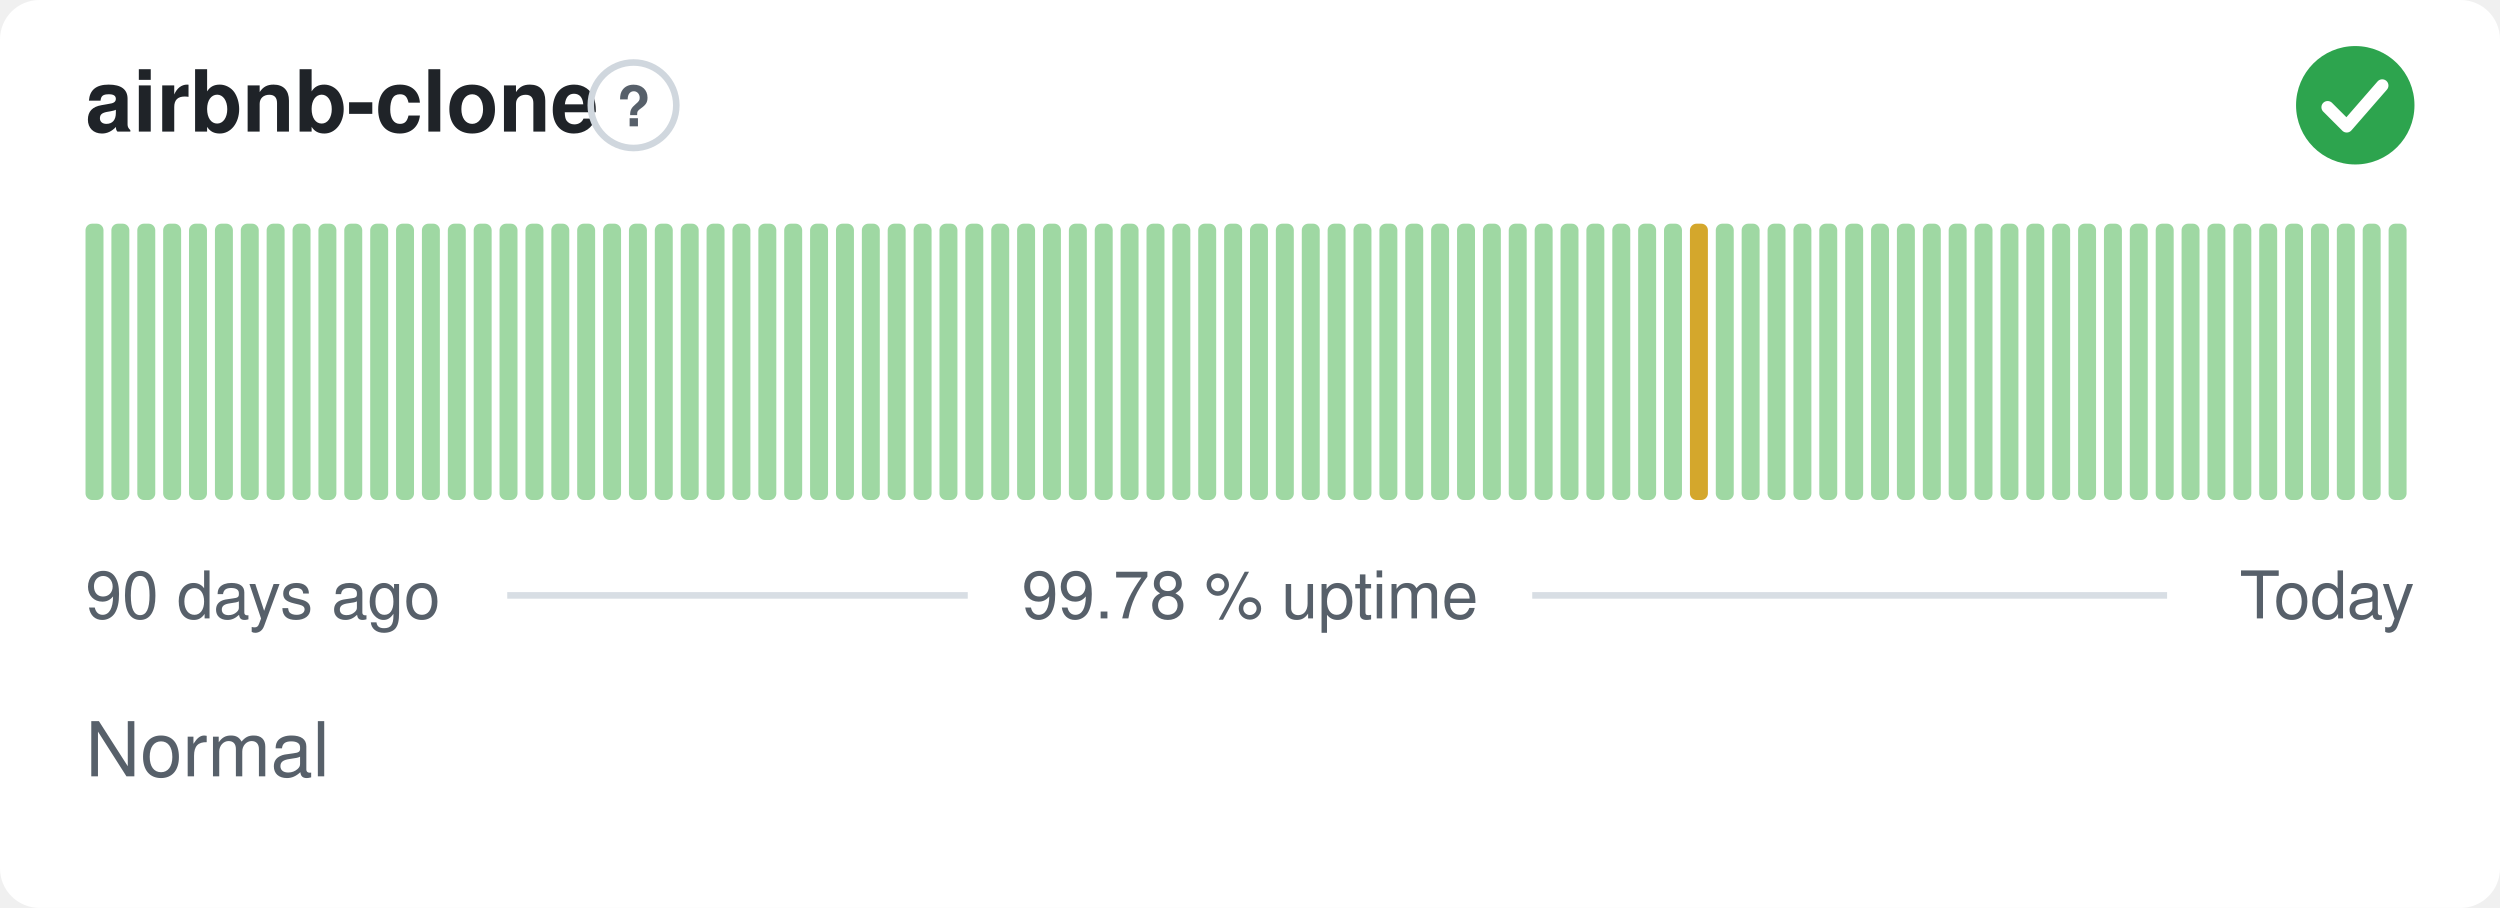
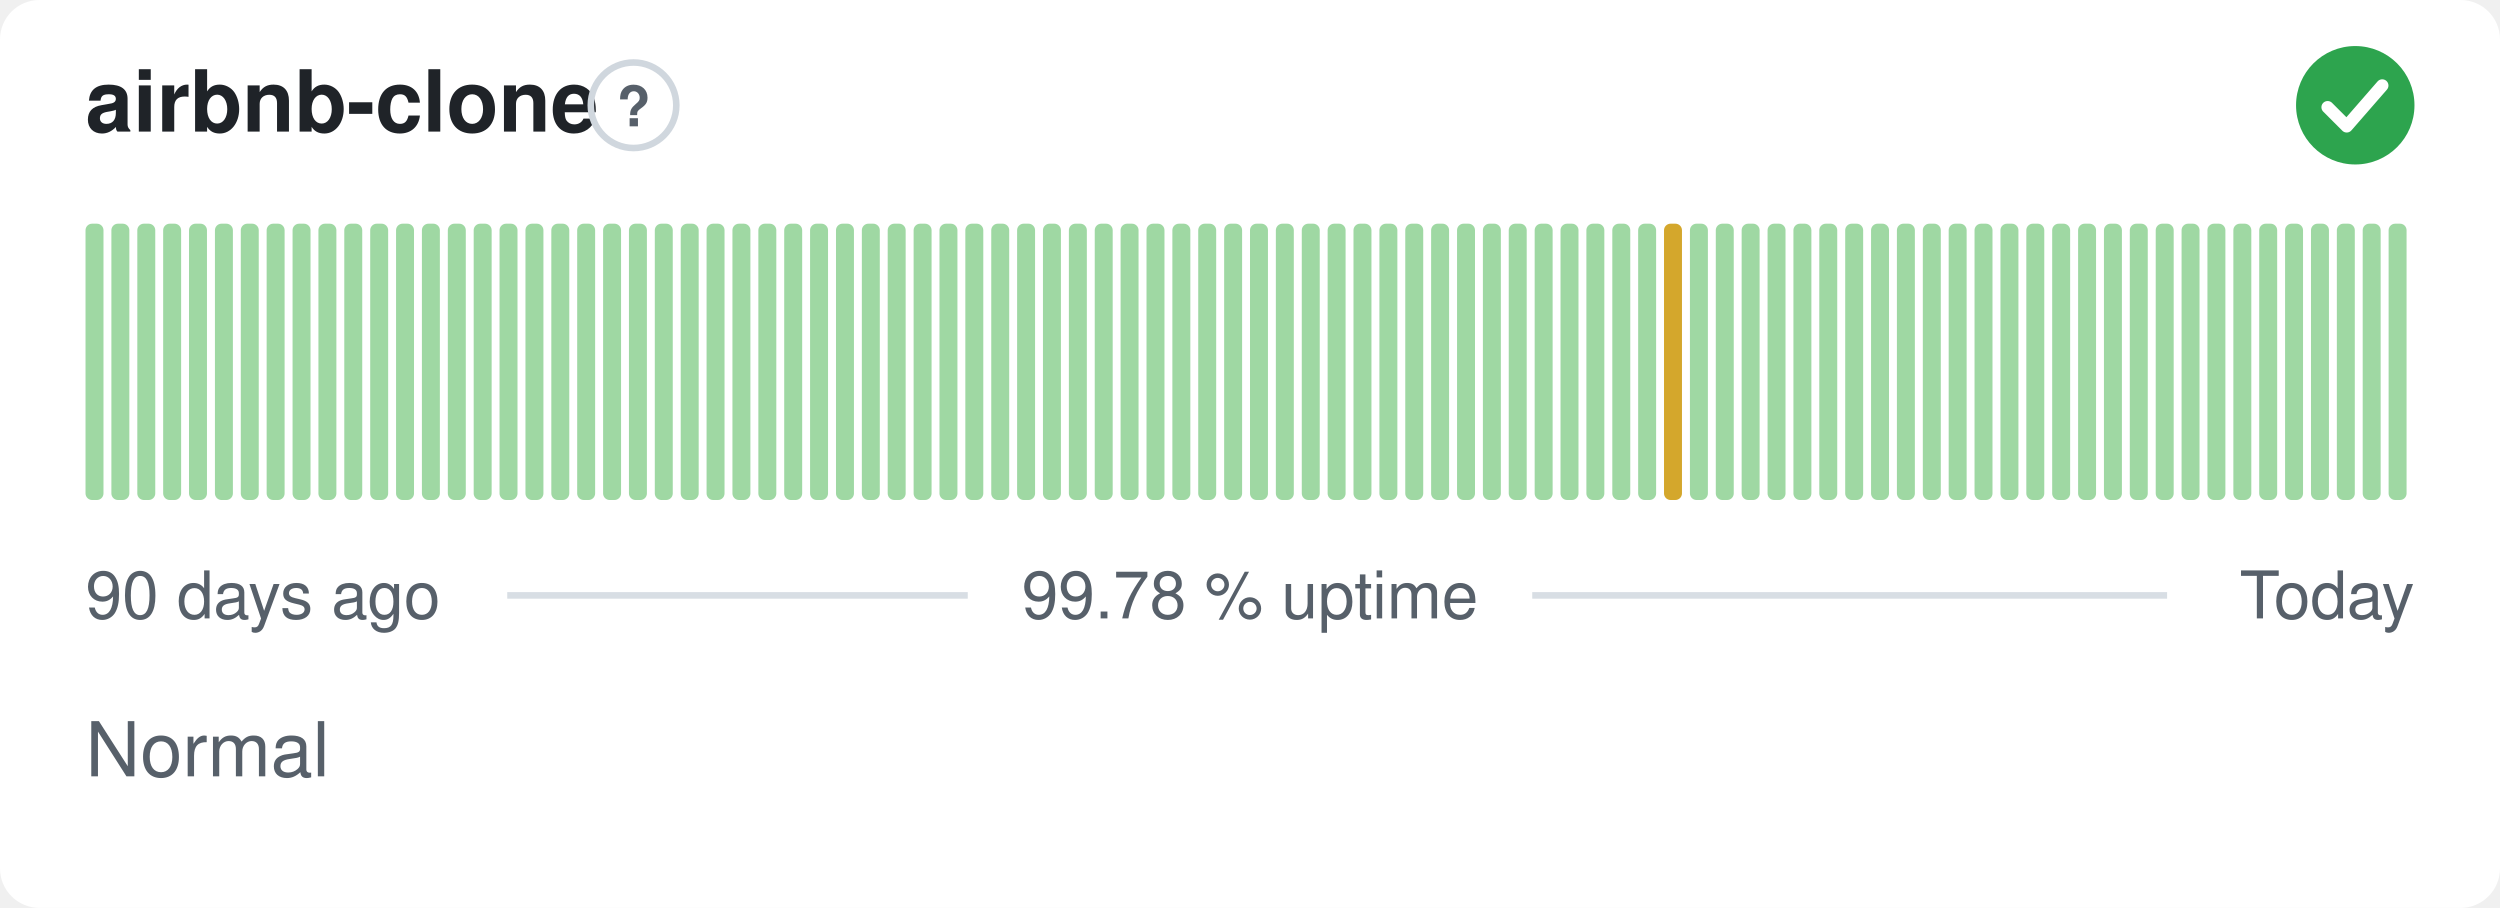
<svg xmlns="http://www.w3.org/2000/svg" width="380" height="138" viewBox="0 0 380 138" role="img" aria-label="airbnb-clone: Normal, 99.78 % uptime over the last 90 days" font-family="-apple-system,BlinkMacSystemFont,'Segoe UI',Helvetica,Arial,sans-serif">
  <style>
    @media (prefers-color-scheme: dark) {
      .bg { fill: #0d1117 }
      .title { fill: #e6edf3 }
      .muted { fill: #8b949e }
      .hint { stroke: #30363d }
      .rule { stroke: #30363d }
      .nodata { fill: #21262d }
    }
  </style>
  <rect class="bg" width="380" height="138" rx="6" fill="#ffffff" />
  <text class="title" x="13" y="20" font-size="13" font-weight="600" fill="#1f2328">airbnb-clone</text>
  <circle class="hint" cx="96.3" cy="16" r="6.5" fill="none" stroke="#d0d7de" stroke-width="1" />
  <text class="muted" x="96.3" y="19.2" text-anchor="middle" font-size="8.5" font-weight="700" fill="#57606a">?</text>
  <circle cx="358" cy="16" r="9" fill="#2da44e" />
  <path d="M353.80 16.30l2.90 2.90 5.40 -6.20" fill="none" stroke="#fff" stroke-width="1.89" stroke-linecap="round" stroke-linejoin="round" />
  <rect x="13.00" y="34.00" width="2.73" height="42.00" rx="1" fill="#9fd8a3" />
  <rect x="16.93" y="34.00" width="2.73" height="42.00" rx="1" fill="#9fd8a3" />
  <rect x="20.87" y="34.00" width="2.73" height="42.00" rx="1" fill="#9fd8a3" />
  <rect x="24.80" y="34.00" width="2.73" height="42.00" rx="1" fill="#9fd8a3" />
  <rect x="28.73" y="34.00" width="2.73" height="42.00" rx="1" fill="#9fd8a3" />
  <rect x="32.67" y="34.00" width="2.73" height="42.00" rx="1" fill="#9fd8a3" />
  <rect x="36.60" y="34.00" width="2.73" height="42.00" rx="1" fill="#9fd8a3" />
  <rect x="40.53" y="34.00" width="2.73" height="42.00" rx="1" fill="#9fd8a3" />
  <rect x="44.47" y="34.00" width="2.73" height="42.00" rx="1" fill="#9fd8a3" />
  <rect x="48.40" y="34.00" width="2.73" height="42.00" rx="1" fill="#9fd8a3" />
  <rect x="52.33" y="34.00" width="2.73" height="42.00" rx="1" fill="#9fd8a3" />
  <rect x="56.27" y="34.00" width="2.73" height="42.00" rx="1" fill="#9fd8a3" />
  <rect x="60.20" y="34.00" width="2.73" height="42.00" rx="1" fill="#9fd8a3" />
  <rect x="64.13" y="34.00" width="2.73" height="42.00" rx="1" fill="#9fd8a3" />
  <rect x="68.07" y="34.00" width="2.73" height="42.00" rx="1" fill="#9fd8a3" />
  <rect x="72.00" y="34.00" width="2.73" height="42.00" rx="1" fill="#9fd8a3" />
  <rect x="75.93" y="34.00" width="2.73" height="42.00" rx="1" fill="#9fd8a3" />
  <rect x="79.87" y="34.00" width="2.73" height="42.00" rx="1" fill="#9fd8a3" />
  <rect x="83.80" y="34.00" width="2.73" height="42.00" rx="1" fill="#9fd8a3" />
  <rect x="87.73" y="34.00" width="2.73" height="42.00" rx="1" fill="#9fd8a3" />
  <rect x="91.67" y="34.00" width="2.73" height="42.00" rx="1" fill="#9fd8a3" />
  <rect x="95.60" y="34.00" width="2.73" height="42.00" rx="1" fill="#9fd8a3" />
  <rect x="99.53" y="34.00" width="2.73" height="42.00" rx="1" fill="#9fd8a3" />
  <rect x="103.47" y="34.00" width="2.73" height="42.00" rx="1" fill="#9fd8a3" />
  <rect x="107.40" y="34.00" width="2.73" height="42.00" rx="1" fill="#9fd8a3" />
  <rect x="111.33" y="34.00" width="2.73" height="42.00" rx="1" fill="#9fd8a3" />
  <rect x="115.27" y="34.00" width="2.73" height="42.00" rx="1" fill="#9fd8a3" />
  <rect x="119.20" y="34.00" width="2.73" height="42.00" rx="1" fill="#9fd8a3" />
  <rect x="123.13" y="34.00" width="2.73" height="42.00" rx="1" fill="#9fd8a3" />
  <rect x="127.07" y="34.00" width="2.73" height="42.00" rx="1" fill="#9fd8a3" />
  <rect x="131.00" y="34.00" width="2.73" height="42.00" rx="1" fill="#9fd8a3" />
  <rect x="134.93" y="34.00" width="2.73" height="42.00" rx="1" fill="#9fd8a3" />
  <rect x="138.87" y="34.00" width="2.73" height="42.00" rx="1" fill="#9fd8a3" />
  <rect x="142.80" y="34.00" width="2.73" height="42.00" rx="1" fill="#9fd8a3" />
  <rect x="146.73" y="34.00" width="2.73" height="42.00" rx="1" fill="#9fd8a3" />
  <rect x="150.67" y="34.00" width="2.73" height="42.00" rx="1" fill="#9fd8a3" />
  <rect x="154.60" y="34.00" width="2.73" height="42.00" rx="1" fill="#9fd8a3" />
  <rect x="158.53" y="34.00" width="2.73" height="42.00" rx="1" fill="#9fd8a3" />
  <rect x="162.47" y="34.00" width="2.73" height="42.00" rx="1" fill="#9fd8a3" />
  <rect x="166.40" y="34.00" width="2.73" height="42.00" rx="1" fill="#9fd8a3" />
  <rect x="170.33" y="34.00" width="2.73" height="42.00" rx="1" fill="#9fd8a3" />
  <rect x="174.27" y="34.00" width="2.73" height="42.00" rx="1" fill="#9fd8a3" />
  <rect x="178.20" y="34.00" width="2.73" height="42.00" rx="1" fill="#9fd8a3" />
  <rect x="182.13" y="34.00" width="2.73" height="42.00" rx="1" fill="#9fd8a3" />
  <rect x="186.07" y="34.00" width="2.73" height="42.00" rx="1" fill="#9fd8a3" />
  <rect x="190.00" y="34.00" width="2.73" height="42.00" rx="1" fill="#9fd8a3" />
  <rect x="193.93" y="34.00" width="2.73" height="42.00" rx="1" fill="#9fd8a3" />
  <rect x="197.87" y="34.00" width="2.73" height="42.00" rx="1" fill="#9fd8a3" />
  <rect x="201.80" y="34.00" width="2.73" height="42.00" rx="1" fill="#9fd8a3" />
  <rect x="205.73" y="34.00" width="2.73" height="42.00" rx="1" fill="#9fd8a3" />
  <rect x="209.67" y="34.00" width="2.73" height="42.00" rx="1" fill="#9fd8a3" />
  <rect x="213.60" y="34.00" width="2.73" height="42.00" rx="1" fill="#9fd8a3" />
  <rect x="217.53" y="34.00" width="2.73" height="42.00" rx="1" fill="#9fd8a3" />
  <rect x="221.47" y="34.00" width="2.73" height="42.00" rx="1" fill="#9fd8a3" />
  <rect x="225.40" y="34.00" width="2.73" height="42.00" rx="1" fill="#9fd8a3" />
  <rect x="229.33" y="34.00" width="2.73" height="42.00" rx="1" fill="#9fd8a3" />
  <rect x="233.27" y="34.00" width="2.73" height="42.00" rx="1" fill="#9fd8a3" />
  <rect x="237.20" y="34.00" width="2.73" height="42.00" rx="1" fill="#9fd8a3" />
  <rect x="241.13" y="34.00" width="2.73" height="42.00" rx="1" fill="#9fd8a3" />
  <rect x="245.07" y="34.00" width="2.73" height="42.00" rx="1" fill="#9fd8a3" />
  <rect x="249.00" y="34.00" width="2.73" height="42.00" rx="1" fill="#9fd8a3" />
-   <rect x="252.93" y="34.00" width="2.73" height="42.00" rx="1" fill="#9fd8a3" />
-   <rect x="256.87" y="34.00" width="2.73" height="42.00" rx="1" fill="#d4a72c" />
+   <rect x="252.93" y="34.00" width="2.73" height="42.00" rx="1" fill="#d4a72c" />
+   <rect x="256.87" y="34.00" width="2.73" height="42.00" rx="1" fill="#9fd8a3" />
  <rect x="260.80" y="34.00" width="2.73" height="42.00" rx="1" fill="#9fd8a3" />
  <rect x="264.73" y="34.00" width="2.73" height="42.00" rx="1" fill="#9fd8a3" />
  <rect x="268.67" y="34.00" width="2.73" height="42.00" rx="1" fill="#9fd8a3" />
  <rect x="272.60" y="34.00" width="2.73" height="42.00" rx="1" fill="#9fd8a3" />
  <rect x="276.53" y="34.00" width="2.73" height="42.00" rx="1" fill="#9fd8a3" />
  <rect x="280.47" y="34.00" width="2.73" height="42.00" rx="1" fill="#9fd8a3" />
  <rect x="284.40" y="34.00" width="2.73" height="42.00" rx="1" fill="#9fd8a3" />
  <rect x="288.33" y="34.00" width="2.73" height="42.00" rx="1" fill="#9fd8a3" />
  <rect x="292.27" y="34.00" width="2.73" height="42.00" rx="1" fill="#9fd8a3" />
  <rect x="296.20" y="34.00" width="2.73" height="42.00" rx="1" fill="#9fd8a3" />
  <rect x="300.13" y="34.00" width="2.73" height="42.00" rx="1" fill="#9fd8a3" />
  <rect x="304.07" y="34.00" width="2.73" height="42.00" rx="1" fill="#9fd8a3" />
  <rect x="308.00" y="34.00" width="2.73" height="42.00" rx="1" fill="#9fd8a3" />
  <rect x="311.93" y="34.00" width="2.73" height="42.00" rx="1" fill="#9fd8a3" />
  <rect x="315.87" y="34.00" width="2.73" height="42.00" rx="1" fill="#9fd8a3" />
  <rect x="319.80" y="34.00" width="2.73" height="42.00" rx="1" fill="#9fd8a3" />
  <rect x="323.73" y="34.00" width="2.73" height="42.00" rx="1" fill="#9fd8a3" />
  <rect x="327.67" y="34.00" width="2.73" height="42.00" rx="1" fill="#9fd8a3" />
  <rect x="331.60" y="34.00" width="2.73" height="42.00" rx="1" fill="#9fd8a3" />
  <rect x="335.53" y="34.00" width="2.73" height="42.00" rx="1" fill="#9fd8a3" />
  <rect x="339.47" y="34.00" width="2.73" height="42.00" rx="1" fill="#9fd8a3" />
  <rect x="343.40" y="34.00" width="2.73" height="42.00" rx="1" fill="#9fd8a3" />
  <rect x="347.33" y="34.00" width="2.73" height="42.00" rx="1" fill="#9fd8a3" />
  <rect x="351.27" y="34.00" width="2.73" height="42.00" rx="1" fill="#9fd8a3" />
  <rect x="355.20" y="34.00" width="2.73" height="42.00" rx="1" fill="#9fd8a3" />
  <rect x="359.13" y="34.00" width="2.73" height="42.00" rx="1" fill="#9fd8a3" />
  <rect x="363.07" y="34.00" width="2.73" height="42.00" rx="1" fill="#9fd8a3" />
  <text class="muted" x="13" y="94" font-size="10" fill="#57606a">90 days ago</text>
  <text class="muted" x="190" y="94" text-anchor="middle" font-size="10" fill="#57606a">99.78 % uptime</text>
  <text class="muted" x="367" y="94" text-anchor="end" font-size="10" fill="#57606a">Today</text>
  <line class="rule" x1="77.1" y1="90.5" x2="147.1" y2="90.5" stroke="#d8dee4" stroke-width="1" />
  <line class="rule" x1="232.9" y1="90.5" x2="329.4" y2="90.5" stroke="#d8dee4" stroke-width="1" />
  <text class="muted" x="13" y="118" font-size="11.5" fill="#57606a">Normal</text>
</svg>
